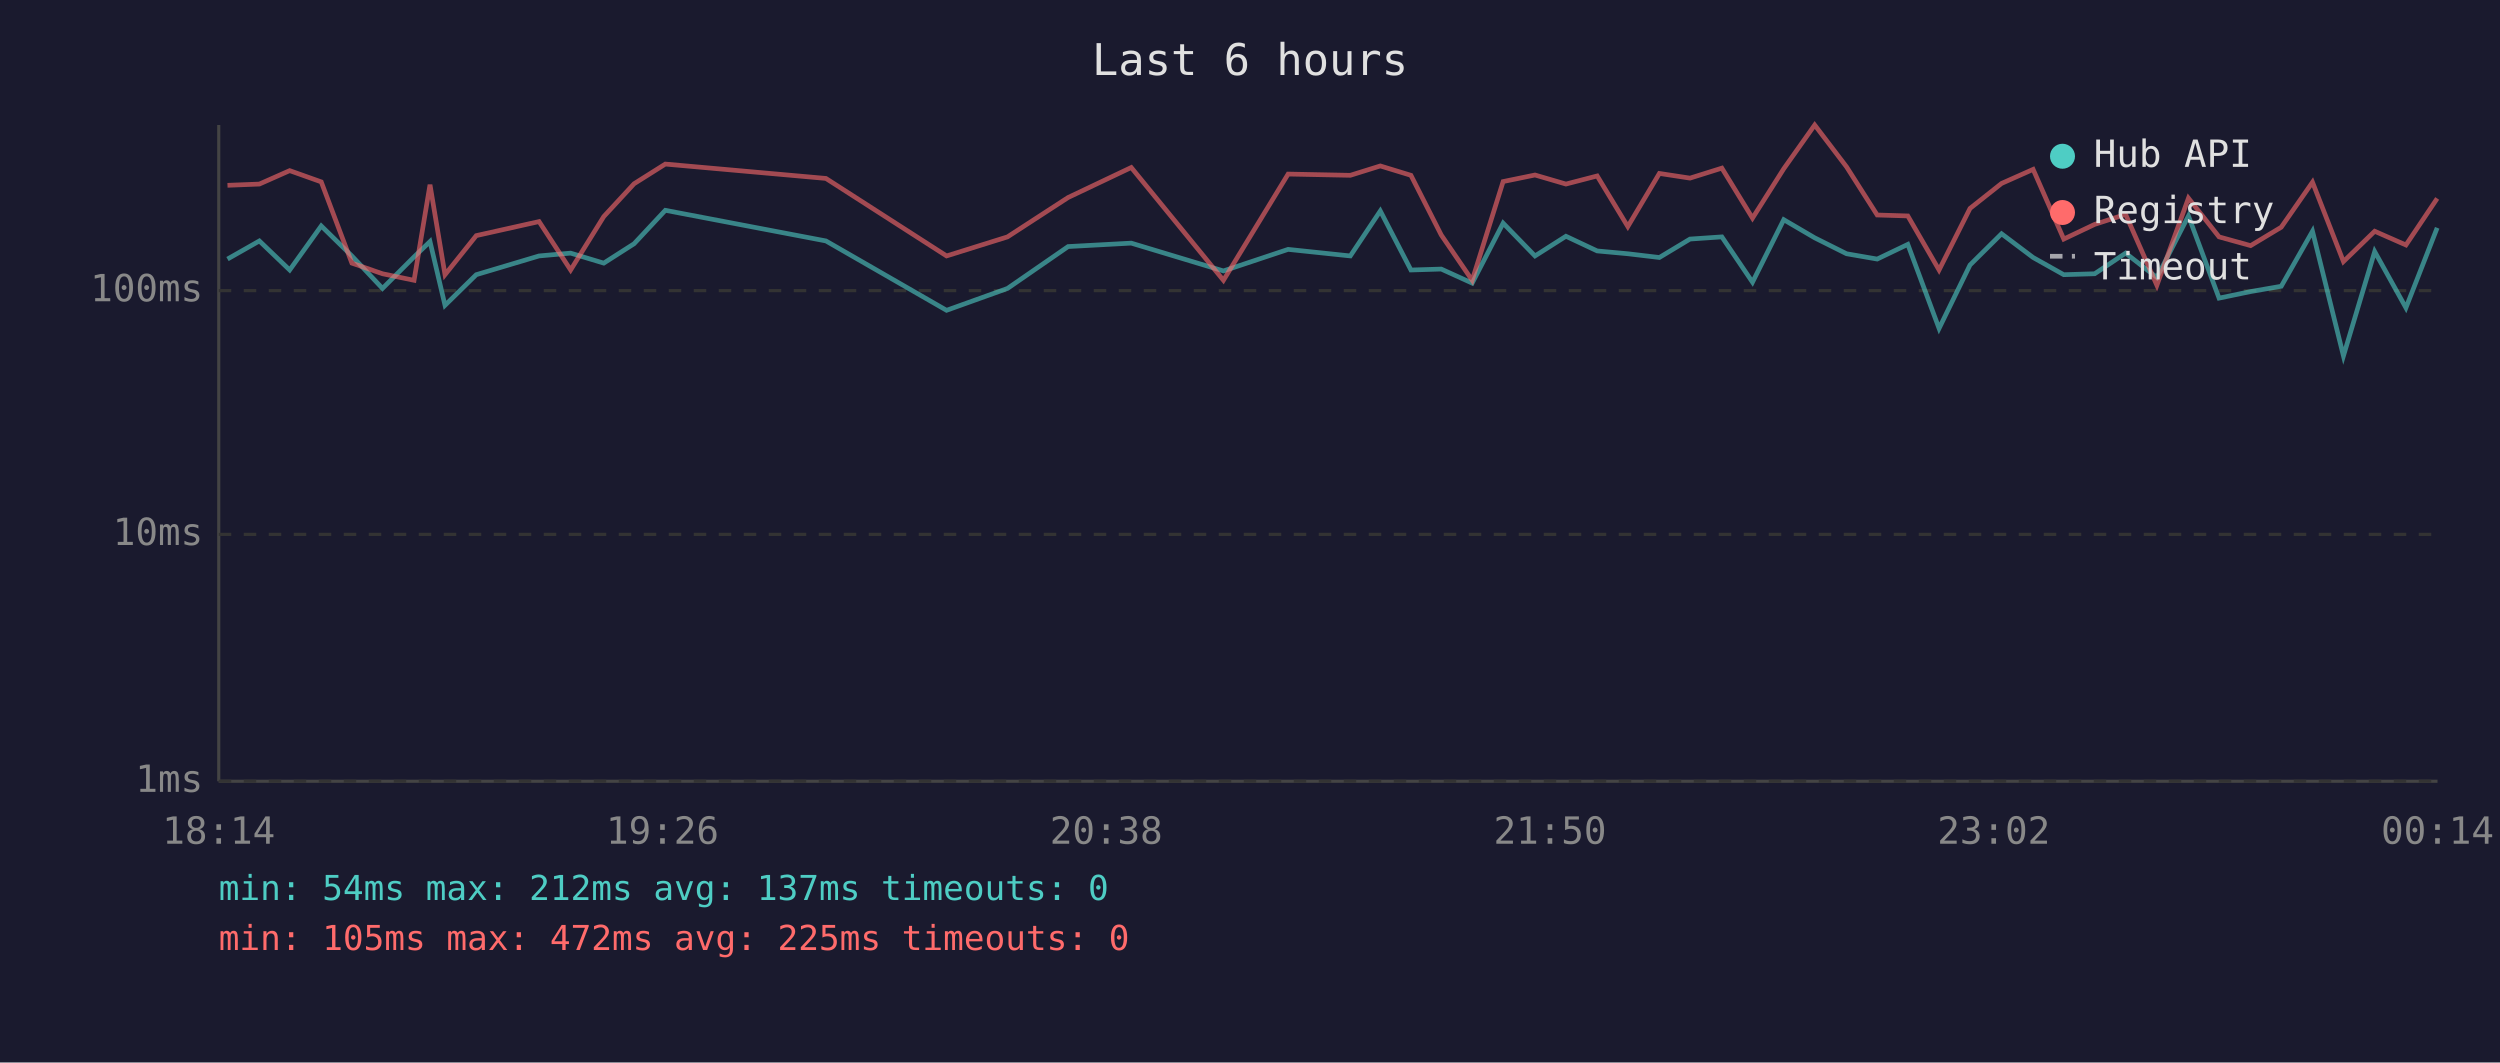
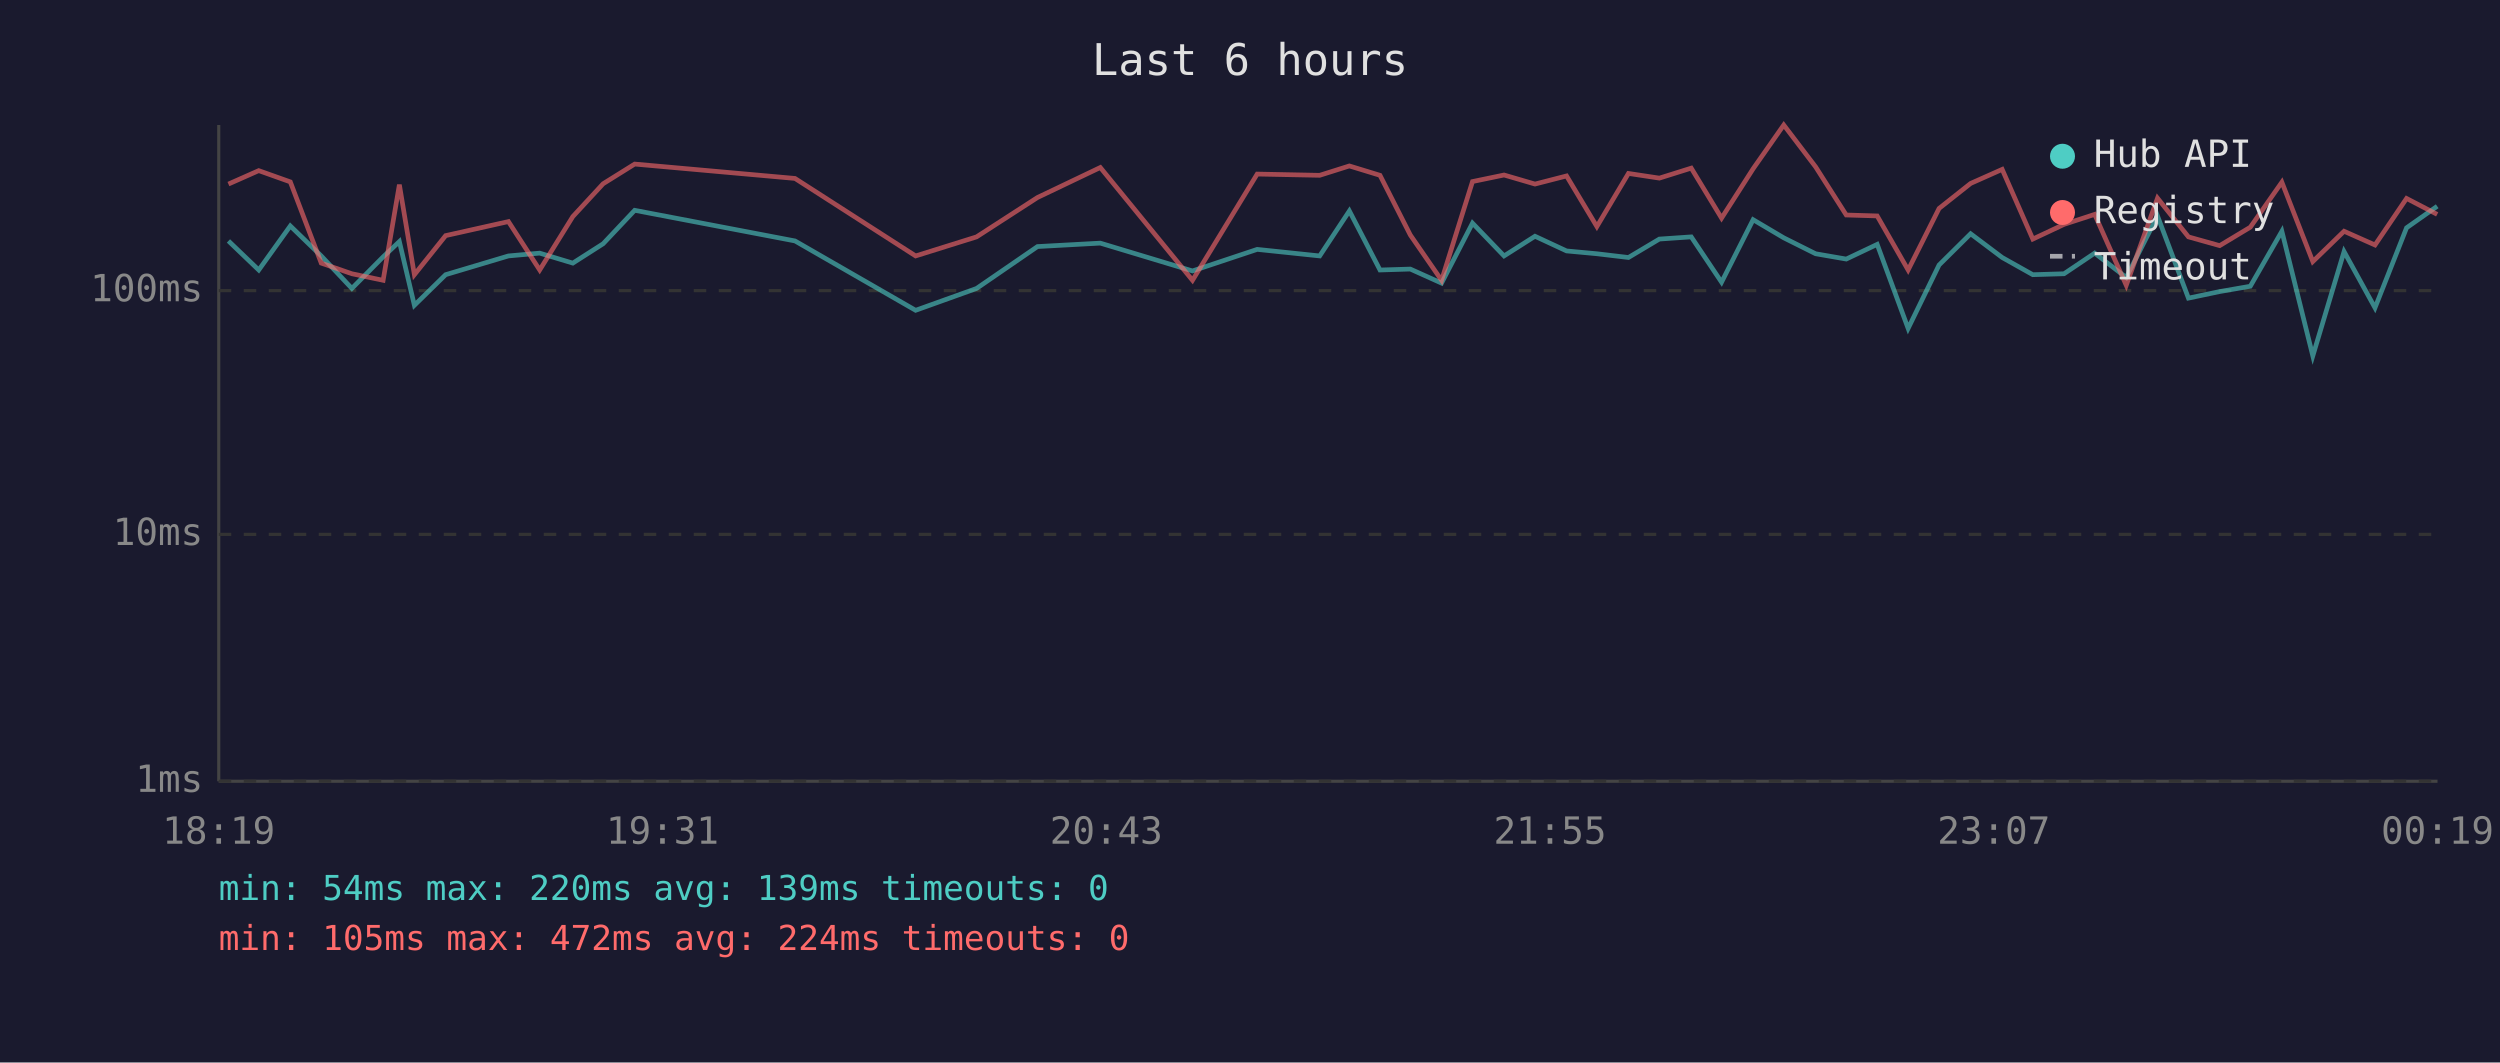
<svg xmlns="http://www.w3.org/2000/svg" viewBox="0 0 800 340" font-family="monospace" font-size="12">
  <rect width="800" height="340" fill="#1a1a2e" />
  <text x="400" y="24" fill="#e0e0e0" font-size="14" text-anchor="middle">Last 6 hours</text>
  <line x1="70" y1="40" x2="70" y2="250" stroke="#444" stroke-width="1" />
  <line x1="70" y1="250" x2="780" y2="250" stroke="#444" stroke-width="1" />
  <line x1="70" y1="250" x2="780" y2="250" stroke="#333" stroke-width="1" stroke-dasharray="4" />
  <text x="65" y="250" fill="#888" text-anchor="end" dominant-baseline="middle">1ms</text>
  <line x1="70" y1="171" x2="780" y2="171" stroke="#333" stroke-width="1" stroke-dasharray="4" />
  <text x="65" y="171" fill="#888" text-anchor="end" dominant-baseline="middle">10ms</text>
  <line x1="70" y1="93" x2="780" y2="93" stroke="#333" stroke-width="1" stroke-dasharray="4" />
  <text x="65" y="93" fill="#888" text-anchor="end" dominant-baseline="middle">100ms</text>
-   <text x="70" y="270" fill="#888" text-anchor="middle">18:14</text>
-   <text x="212" y="270" fill="#888" text-anchor="middle">19:26</text>
-   <text x="354" y="270" fill="#888" text-anchor="middle">20:38</text>
-   <text x="496" y="270" fill="#888" text-anchor="middle">21:50</text>
-   <text x="638" y="270" fill="#888" text-anchor="middle">23:02</text>
-   <text x="780" y="270" fill="#888" text-anchor="middle">00:14</text>
-   <polyline points="72.8,82.9 83.0,77.1 92.7,86.4 102.8,72.3 112.6,81.9 122.4,92.3 132.5,82.2 137.6,77.3 142.4,97.7 152.4,87.9 172.5,81.9 182.6,81.0 193.2,84.2 202.9,78.0 212.9,67.3 264.3,77.1 302.9,99.3 322.4,92.3 341.8,78.9 362.0,77.8 391.5,86.7 412.2,79.8 432.1,81.9 441.7,67.5 451.5,86.4 461.2,86.1 471.1,90.6 481.0,71.4 491.2,81.9 501.1,75.6 511.1,80.3 520.9,81.2 531.0,82.4 540.8,76.5 551.0,75.8 560.8,90.3 570.8,70.3 580.7,76.1 590.9,81.2 600.7,82.9 610.5,78.2 620.5,105.1 630.4,84.8 640.5,74.8 650.6,82.4 660.4,87.9 670.3,87.6 680.2,81.0 690.2,88.8 700.3,69.1 710.1,95.4 720.2,93.3 730.0,91.6 740.0,74.0 749.9,113.9 759.9,80.5 769.9,98.5 779.9,72.9" fill="none" stroke="#4ecdc4" stroke-width="1.5" opacity="0.6" />
-   <polyline points="72.8,59.3 83.0,58.9 92.7,54.6 102.8,58.2 112.6,84.2 122.4,87.6 132.5,89.7 137.6,59.1 142.4,87.9 152.4,75.4 172.5,70.9 182.6,86.4 193.2,69.3 202.9,58.8 212.9,52.5 264.3,57.1 302.9,81.9 322.4,75.8 341.8,63.2 362.0,53.6 391.5,89.7 412.2,55.7 432.1,56.1 441.7,53.1 451.5,56.1 461.2,75.2 471.1,89.7 481.0,58.1 491.2,56.0 501.1,58.9 511.1,56.3 520.9,72.5 531.0,55.5 540.8,57.0 551.0,53.8 560.8,69.8 570.8,54.0 580.7,40.0 590.9,53.4 600.7,68.8 610.5,69.1 620.5,86.4 630.4,66.7 640.5,58.7 650.6,54.2 660.4,76.5 670.3,71.8 680.2,68.6 690.2,91.3 700.3,63.4 710.1,75.8 720.2,78.6 730.0,72.7 740.0,58.3 749.9,83.7 759.9,74.0 769.9,78.4 779.9,63.5" fill="none" stroke="#ff6b6b" stroke-width="1.5" opacity="0.6" />
+   <text x="70" y="270" fill="#888" text-anchor="middle">18:19</text>
+   <text x="212" y="270" fill="#888" text-anchor="middle">19:31</text>
+   <text x="354" y="270" fill="#888" text-anchor="middle">20:43</text>
+   <text x="496" y="270" fill="#888" text-anchor="middle">21:55</text>
+   <text x="638" y="270" fill="#888" text-anchor="middle">23:07</text>
+   <text x="780" y="270" fill="#888" text-anchor="middle">00:19</text>
+   <polyline points="73.1,77.1 82.8,86.4 92.9,72.3 102.8,81.9 112.6,92.3 122.6,82.2 127.8,77.3 132.6,97.7 142.6,87.9 162.7,81.9 172.7,81.0 183.3,84.2 193.0,78.0 203.1,67.3 254.4,77.1 293.0,99.3 312.5,92.3 332.0,78.9 352.1,77.8 381.6,86.7 402.3,79.8 422.3,81.9 431.8,67.5 441.6,86.4 451.3,86.1 461.3,90.6 471.2,71.4 481.3,81.9 491.2,75.6 501.3,80.3 511.0,81.2 521.1,82.4 531.0,76.5 541.2,75.8 550.9,90.3 561.0,70.3 570.8,76.1 581.0,81.2 590.8,82.9 600.7,78.2 610.6,105.1 620.5,84.8 630.6,74.8 640.7,82.4 650.5,87.9 660.5,87.6 670.3,81.0 680.4,88.8 690.4,69.1 700.3,95.4 710.3,93.3 720.1,91.6 730.2,74.0 740.1,113.9 750.1,80.5 760.0,98.5 770.1,72.9 779.9,66.0" fill="none" stroke="#4ecdc4" stroke-width="1.5" opacity="0.6" />
+   <polyline points="73.1,58.9 82.8,54.6 92.9,58.2 102.8,84.2 112.6,87.6 122.6,89.7 127.8,59.1 132.6,87.9 142.6,75.4 162.7,70.9 172.7,86.4 183.3,69.3 193.0,58.8 203.1,52.5 254.4,57.1 293.0,81.9 312.5,75.8 332.0,63.2 352.1,53.6 381.6,89.7 402.3,55.7 422.3,56.1 431.8,53.1 441.6,56.1 451.3,75.2 461.3,89.7 471.2,58.1 481.3,56.0 491.2,58.9 501.3,56.3 511.0,72.5 521.1,55.5 531.0,57.0 541.2,53.8 550.9,69.8 561.0,54.0 570.8,40.0 581.0,53.4 590.8,68.8 600.7,69.1 610.6,86.4 620.5,66.7 630.6,58.7 640.7,54.2 650.5,76.5 660.5,71.8 670.3,68.6 680.4,91.3 690.4,63.4 700.3,75.8 710.3,78.6 720.1,72.7 730.2,58.3 740.1,83.7 750.1,74.0 760.0,78.4 770.1,63.5 779.9,68.6" fill="none" stroke="#ff6b6b" stroke-width="1.5" opacity="0.6" />
  <circle cx="660" cy="50" r="4" fill="#4ecdc4" />
  <text x="670" y="50" fill="#e0e0e0" dominant-baseline="middle">Hub API</text>
  <circle cx="660" cy="68" r="4" fill="#ff6b6b" />
  <text x="670" y="68" fill="#e0e0e0" dominant-baseline="middle">Registry</text>
  <line x1="656" y1="82" x2="664" y2="82" stroke="#e0e0e0" stroke-width="1.5" stroke-dasharray="4,3" opacity="0.7" />
  <text x="670" y="86" fill="#e0e0e0" dominant-baseline="middle">Timeout</text>
-   <text x="70" y="288" fill="#4ecdc4" font-size="11">min: 54ms  max: 212ms  avg: 137ms  timeouts: 0</text>
-   <text x="70" y="304" fill="#ff6b6b" font-size="11">min: 105ms  max: 472ms  avg: 225ms  timeouts: 0</text>
+   <text x="70" y="288" fill="#4ecdc4" font-size="11">min: 54ms  max: 220ms  avg: 139ms  timeouts: 0</text>
+   <text x="70" y="304" fill="#ff6b6b" font-size="11">min: 105ms  max: 472ms  avg: 224ms  timeouts: 0</text>
</svg>
